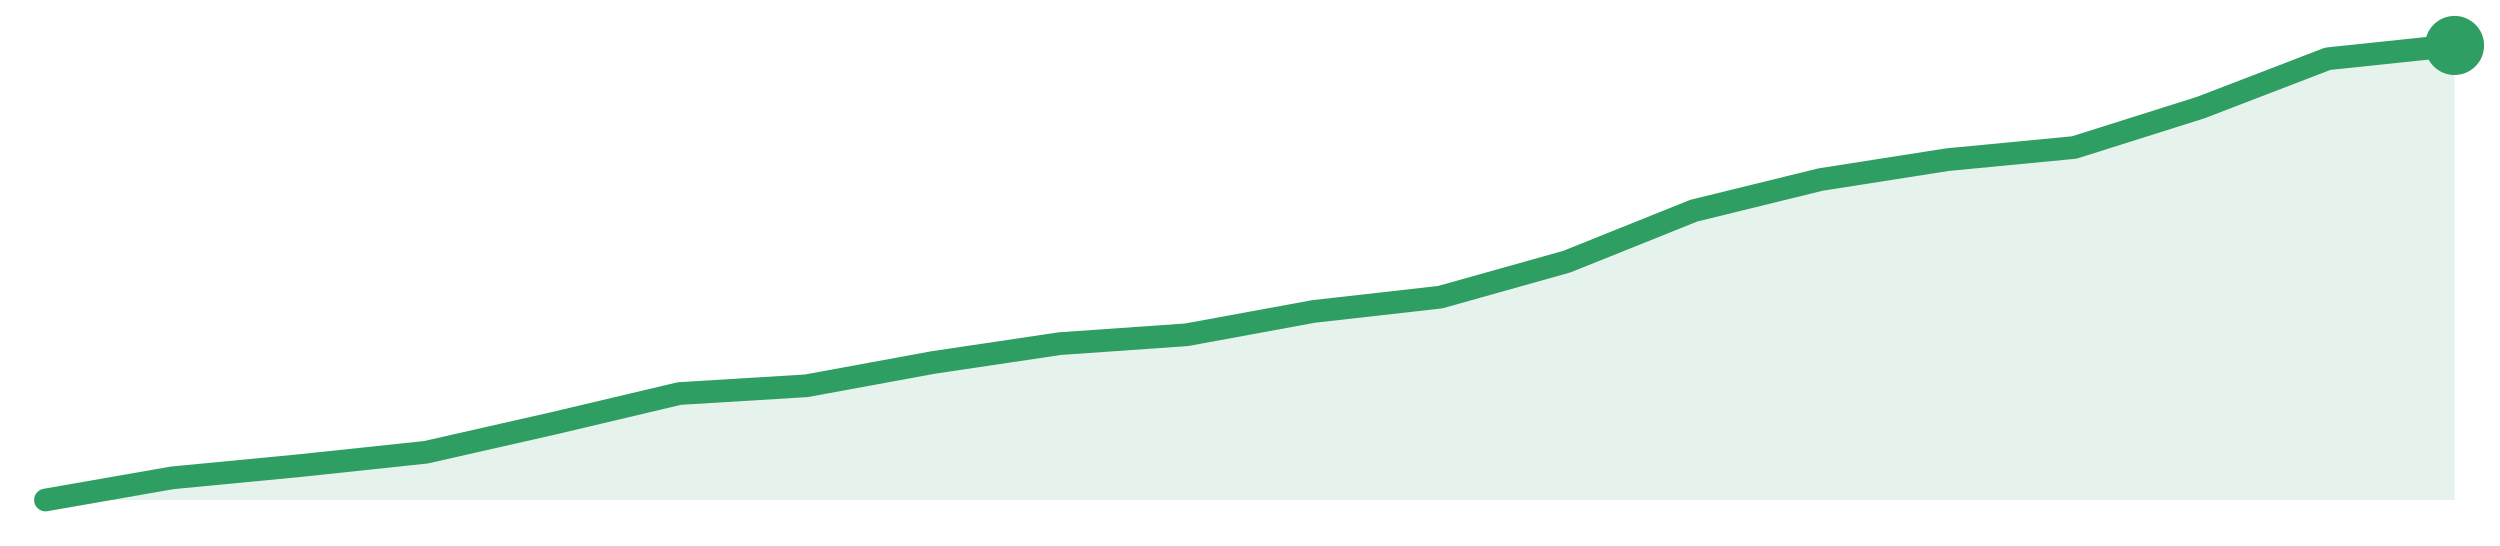
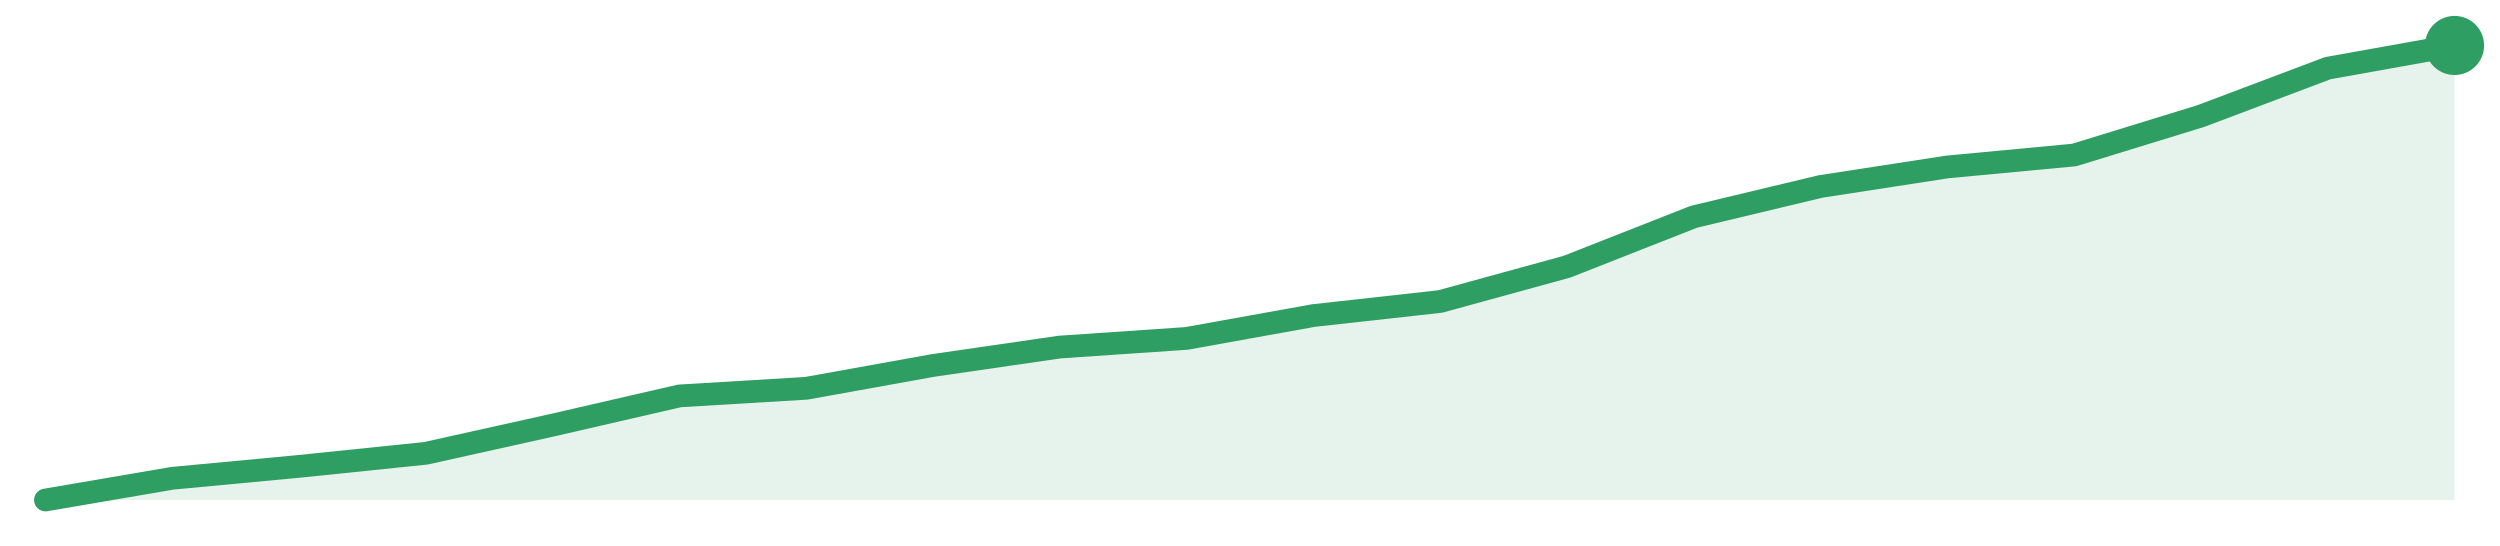
<svg xmlns="http://www.w3.org/2000/svg" width="220" height="48" viewBox="0 0 220 48" role="img" aria-label="trend">
-   <path d="M4.0,44.0 L4.0,44.0 L15.16,42.05 L26.32,40.98 L37.47,39.8 L48.63,37.27 L59.79,34.63 L70.95,33.95 L82.11,31.9 L93.26,30.24 L104.42,29.46 L115.58,27.41 L126.74,26.15 L137.89,23.02 L149.05,18.54 L160.21,15.8 L171.37,14.05 L182.53,12.98 L193.68,9.46 L204.84,5.17 L216.0,4.0 L216.0,44.0 Z" fill="#2f9e631f" />
-   <path d="M4.0,44.0 L15.16,42.05 L26.32,40.98 L37.47,39.8 L48.63,37.27 L59.79,34.63 L70.95,33.95 L82.11,31.9 L93.26,30.24 L104.42,29.46 L115.58,27.41 L126.74,26.15 L137.89,23.02 L149.05,18.54 L160.21,15.8 L171.37,14.05 L182.53,12.98 L193.68,9.46 L204.84,5.17 L216.0,4.0" fill="none" stroke="#2f9e63" stroke-width="2" stroke-linejoin="round" stroke-linecap="round" />
+   <path d="M4.0,44.0 L4.0,44.0 L15.16,42.09 L26.32,41.04 L37.47,39.89 L48.63,37.41 L59.79,34.84 L70.95,34.17 L82.11,32.16 L93.26,30.54 L104.42,29.78 L115.58,27.77 L126.74,26.53 L137.89,23.47 L149.05,19.08 L160.21,16.41 L171.37,14.69 L182.53,13.64 L193.68,10.21 L204.84,6.0 L216.0,4.0 L216.0,44.0 Z" fill="#2f9e631f" />
+   <path d="M4.0,44.0 L15.16,42.09 L26.32,41.04 L37.47,39.89 L48.63,37.41 L59.79,34.84 L70.95,34.17 L82.11,32.16 L93.26,30.54 L104.42,29.78 L115.58,27.77 L126.74,26.53 L137.89,23.47 L149.05,19.08 L160.21,16.41 L171.37,14.69 L182.53,13.64 L193.68,10.21 L204.84,6.0 L216.0,4.0" fill="none" stroke="#2f9e63" stroke-width="2" stroke-linejoin="round" stroke-linecap="round" />
  <circle cx="216.0" cy="4.0" r="2.6" fill="#2f9e63" />
</svg>
